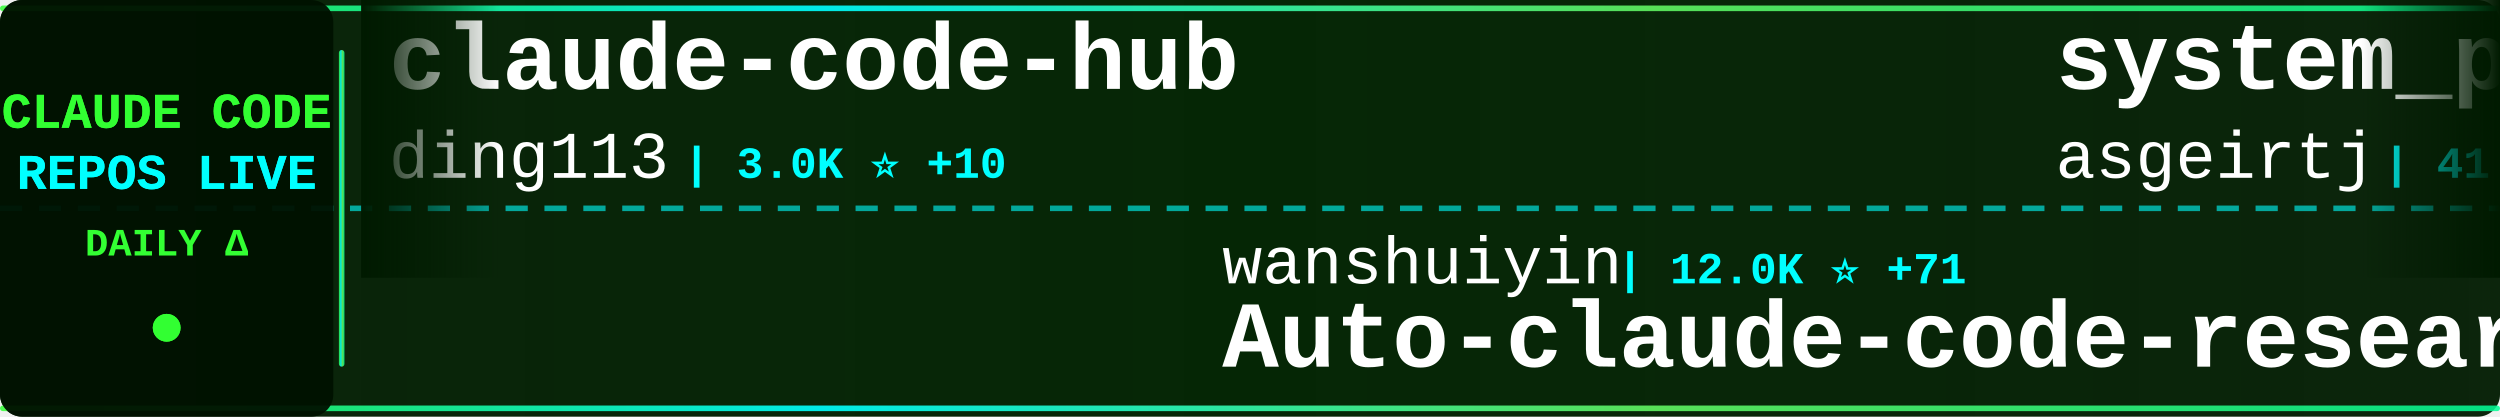
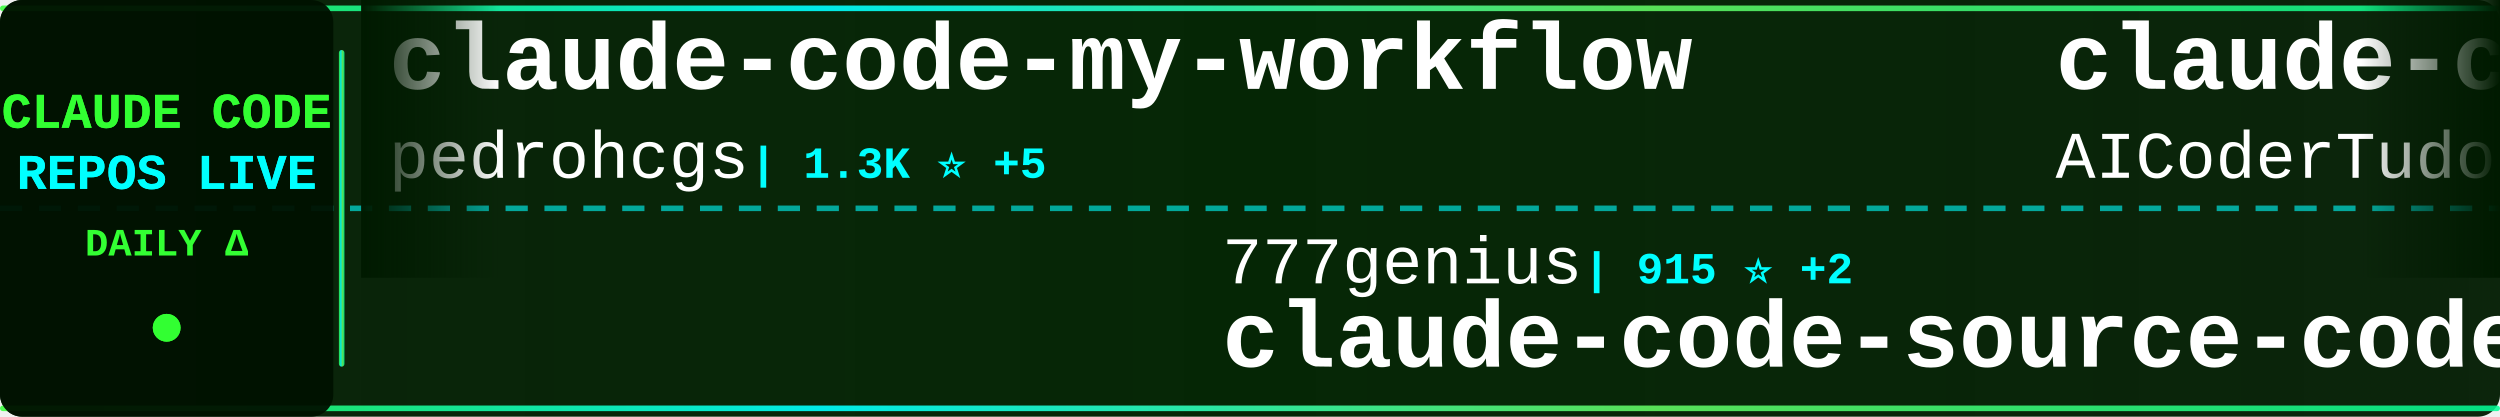
<svg xmlns="http://www.w3.org/2000/svg" width="900" height="150">
  <defs>
    <linearGradient id="tickerBg" x1="0%" y1="0%" x2="100%" y2="0%">
      <stop offset="0%" style="stop-color:#001a00;stop-opacity:0.95" />
      <stop offset="50%" style="stop-color:#002200;stop-opacity:0.98" />
      <stop offset="100%" style="stop-color:#001a00;stop-opacity:0.95" />
    </linearGradient>
    <linearGradient id="borderGrad" x1="0%" y1="0%" x2="100%" y2="0%">
      <stop offset="0%" style="stop-color:#33ff33;stop-opacity:0.85">
        <animate attributeName="stop-opacity" values="0.85;1;0.85" dur="2s" repeatCount="indefinite" />
      </stop>
      <stop offset="33%" style="stop-color:#00ffff;stop-opacity:0.9">
        <animate attributeName="stop-opacity" values="0.9;1;0.9" dur="2.2s" repeatCount="indefinite" />
      </stop>
      <stop offset="66%" style="stop-color:#66ff66;stop-opacity:0.85">
        <animate attributeName="stop-opacity" values="0.85;1;0.85" dur="1.8s" repeatCount="indefinite" />
      </stop>
      <stop offset="100%" style="stop-color:#00ff99;stop-opacity:0.85">
        <animate attributeName="stop-opacity" values="0.85;1;0.85" dur="2s" repeatCount="indefinite" />
      </stop>
    </linearGradient>
    <filter id="textGlow">
      <feGaussianBlur stdDeviation="0.1" result="coloredBlur" />
      <feMerge>
        <feMergeNode in="coloredBlur" />
        <feMergeNode in="SourceGraphic" />
      </feMerge>
    </filter>
    <filter id="metricGlow">
      <feGaussianBlur stdDeviation="0.2" result="coloredBlur" />
      <feMerge>
        <feMergeNode in="coloredBlur" />
        <feMergeNode in="SourceGraphic" />
      </feMerge>
    </filter>
    <linearGradient id="leftFade" x1="0%" y1="0%" x2="100%" y2="0%">
      <stop offset="0%" style="stop-color:#001a00;stop-opacity:1" />
      <stop offset="100%" style="stop-color:#001a00;stop-opacity:0" />
    </linearGradient>
    <linearGradient id="rightFade" x1="0%" y1="0%" x2="100%" y2="0%">
      <stop offset="0%" style="stop-color:#001a00;stop-opacity:0" />
      <stop offset="100%" style="stop-color:#001a00;stop-opacity:1" />
    </linearGradient>
  </defs>
  <rect width="900" height="150" fill="url(#tickerBg)" rx="8" />
  <rect x="0" y="2" width="900" height="2" fill="url(#borderGrad)" rx="1" />
  <rect x="0" y="146" width="900" height="2" fill="url(#borderGrad)" rx="1" />
  <line x1="0" y1="75" x2="900" y2="75" stroke="#00ffff" stroke-width="2" stroke-dasharray="8 6" opacity="0.6" />
  <rect x="0" y="0" width="120" height="150" fill="#001100" opacity="0.95" rx="8" />
  <text x="60" y="46" font-family="'Courier New', monospace" font-size="18" font-weight="bold" fill="#33ff33" text-anchor="middle" filter="url(#textGlow)">
    CLAUDE CODE
  </text>
  <text x="60" y="68" font-family="'Courier New', monospace" font-size="18" font-weight="bold" fill="#00ffff" text-anchor="middle" filter="url(#textGlow)">
    REPOS LIVE
  </text>
  <text x="60" y="92" font-family="'Courier New', monospace" font-size="14" font-weight="bold" fill="#33ff33" text-anchor="middle">
    DAILY Δ
  </text>
  <circle cx="60" cy="118" r="5" fill="#33ff33" filter="url(#metricGlow)">
    <animate attributeName="r" values="4;6;4" dur="1.5s" repeatCount="indefinite" />
    <animate attributeName="opacity" values="0.6;1;0.6" dur="1.5s" repeatCount="indefinite" />
  </circle>
  <rect x="122" y="18" width="2" height="114" fill="url(#borderGrad)" rx="1" />
  <clipPath id="tickerClip">
    <rect x="130" y="0" width="770" height="150" />
  </clipPath>
  <g clip-path="url(#tickerClip)">
    <g id="tickerItems">
      <animateTransform attributeName="transform" attributeType="XML" type="translate" from="0 0" to="-3000 0" dur="54s" repeatCount="indefinite" />
      <g transform="translate(0, 0)">
-         <text x="140" y="32" font-family="'Courier New', monospace" font-size="34" font-weight="bold" fill="#ffffff">claude-code-hub</text>
-         <text x="140" y="64" font-family="'Courier New', monospace" font-size="24" font-weight="normal" fill="#ffffff" opacity="1.0">ding113</text>
-         <text x="246" y="64" font-family="'Courier New', monospace" font-size="16" font-weight="bold" fill="#00ffff"> | 3.0K ⭐ +10</text>
+         <text x="140" y="32" font-family="'Courier New', monospace" font-size="34" font-weight="bold" fill="#ffffff">claude-code-my-workflow</text>
+         <text x="140" y="64" font-family="'Courier New', monospace" font-size="24" font-weight="normal" fill="#ffffff" opacity="1.0">pedrohcgs</text>
+         <text x="270" y="64" font-family="'Courier New', monospace" font-size="16" font-weight="bold" fill="#00ffff"> | 1.3K ⭐ +5</text>
      </g>
      <g transform="translate(300, 0)">
-         <text x="140" y="102" font-family="'Courier New', monospace" font-size="24" font-weight="normal" fill="#ffffff" opacity="1.0">wanshuiyin</text>
-         <text x="282" y="102" font-family="'Courier New', monospace" font-size="16" font-weight="bold" fill="#00ffff"> | 12.0K ⭐ +71</text>
-         <text x="140" y="132" font-family="'Courier New', monospace" font-size="34" font-weight="bold" fill="#ffffff">Auto-claude-code-researc...</text>
+         <text x="140" y="102" font-family="'Courier New', monospace" font-size="24" font-weight="normal" fill="#ffffff" opacity="1.0">777genius</text>
+         <text x="270" y="102" font-family="'Courier New', monospace" font-size="16" font-weight="bold" fill="#00ffff"> | 915 ⭐ +2</text>
+         <text x="140" y="132" font-family="'Courier New', monospace" font-size="34" font-weight="bold" fill="#ffffff">claude-code-source-code</text>
      </g>
      <g transform="translate(600, 0)">
-         <text x="140" y="32" font-family="'Courier New', monospace" font-size="34" font-weight="bold" fill="#ffffff">system_prompts_leaks</text>
-         <text x="140" y="64" font-family="'Courier New', monospace" font-size="24" font-weight="normal" fill="#ffffff" opacity="1.0">asgeirtj</text>
-         <text x="258" y="64" font-family="'Courier New', monospace" font-size="16" font-weight="bold" fill="#00ffff"> | 41.7K ⭐ +146</text>
+         <text x="140" y="32" font-family="'Courier New', monospace" font-size="34" font-weight="bold" fill="#ffffff">claude-code-tudou</text>
+         <text x="140" y="64" font-family="'Courier New', monospace" font-size="24" font-weight="normal" fill="#ffffff" opacity="1.0">AICoderTudou</text>
+         <text x="306" y="64" font-family="'Courier New', monospace" font-size="16" font-weight="bold" fill="#00ffff"> | 500 ⭐</text>
      </g>
      <g transform="translate(900, 0)">
-         <text x="140" y="102" font-family="'Courier New', monospace" font-size="24" font-weight="normal" fill="#ffffff" opacity="1.0">disler</text>
-         <text x="234" y="102" font-family="'Courier New', monospace" font-size="16" font-weight="bold" fill="#00ffff"> | 3.8K ⭐ +4</text>
-         <text x="140" y="132" font-family="'Courier New', monospace" font-size="34" font-weight="bold" fill="#ffffff">claude-code-hooks-master...</text>
+         <text x="140" y="102" font-family="'Courier New', monospace" font-size="24" font-weight="normal" fill="#ffffff" opacity="1.0">jqueryscript</text>
+         <text x="306" y="102" font-family="'Courier New', monospace" font-size="16" font-weight="bold" fill="#00ffff"> | 420 ⭐ +2</text>
+         <text x="140" y="132" font-family="'Courier New', monospace" font-size="34" font-weight="bold" fill="#ffffff">awesome-claude-code</text>
      </g>
      <g transform="translate(1200, 0)">
        <text x="140" y="32" font-family="'Courier New', monospace" font-size="34" font-weight="bold" fill="#ffffff">claude-code-source</text>
-         <text x="140" y="64" font-family="'Courier New', monospace" font-size="24" font-weight="normal" fill="#ffffff" opacity="1.0">JrCx7scC</text>
-         <text x="258" y="64" font-family="'Courier New', monospace" font-size="16" font-weight="bold" fill="#00ffff"> | 370 ⭐</text>
+         <text x="140" y="64" font-family="'Courier New', monospace" font-size="24" font-weight="normal" fill="#ffffff" opacity="1.0">AprilNEA</text>
+         <text x="258" y="64" font-family="'Courier New', monospace" font-size="16" font-weight="bold" fill="#00ffff"> | 385 ⭐</text>
      </g>
      <g transform="translate(1500, 0)">
-         <text x="140" y="102" font-family="'Courier New', monospace" font-size="24" font-weight="normal" fill="#ffffff" opacity="1.0">Alishahryar1</text>
-         <text x="306" y="102" font-family="'Courier New', monospace" font-size="16" font-weight="bold" fill="#00ffff"> | 33.9K ⭐ +277</text>
-         <text x="140" y="132" font-family="'Courier New', monospace" font-size="34" font-weight="bold" fill="#ffffff">free-claude-code</text>
+         <text x="140" y="102" font-family="'Courier New', monospace" font-size="24" font-weight="normal" fill="#ffffff" opacity="1.0">pengchengneo</text>
+         <text x="306" y="102" font-family="'Courier New', monospace" font-size="16" font-weight="bold" fill="#00ffff"> | 1.5K ⭐ +5</text>
+         <text x="140" y="132" font-family="'Courier New', monospace" font-size="34" font-weight="bold" fill="#ffffff">Claude-Code</text>
      </g>
      <g transform="translate(1800, 0)">
-         <text x="140" y="32" font-family="'Courier New', monospace" font-size="34" font-weight="bold" fill="#ffffff">claude-code-harness</text>
-         <text x="140" y="64" font-family="'Courier New', monospace" font-size="24" font-weight="normal" fill="#ffffff" opacity="1.0">Chachamaru127</text>
-         <text x="318" y="64" font-family="'Courier New', monospace" font-size="16" font-weight="bold" fill="#00ffff"> | 2.7K ⭐ +5</text>
+         <text x="140" y="32" font-family="'Courier New', monospace" font-size="34" font-weight="bold" fill="#ffffff">claude-code-plugins-plus...</text>
+         <text x="140" y="64" font-family="'Courier New', monospace" font-size="24" font-weight="normal" fill="#ffffff" opacity="1.0">jeremylongshore</text>
+         <text x="342" y="64" font-family="'Courier New', monospace" font-size="16" font-weight="bold" fill="#00ffff"> | 2.4K ⭐ +8</text>
      </g>
      <g transform="translate(2100, 0)">
        <text x="140" y="102" font-family="'Courier New', monospace" font-size="24" font-weight="normal" fill="#ffffff" opacity="1.0">Windy3f3f3f3f</text>
-         <text x="318" y="102" font-family="'Courier New', monospace" font-size="16" font-weight="bold" fill="#00ffff"> | 1.4K ⭐ +4</text>
+         <text x="318" y="102" font-family="'Courier New', monospace" font-size="16" font-weight="bold" fill="#00ffff"> | 1.4K ⭐ +6</text>
        <text x="140" y="132" font-family="'Courier New', monospace" font-size="34" font-weight="bold" fill="#ffffff">claude-code-from-scratch</text>
      </g>
      <g transform="translate(2400, 0)">
-         <text x="140" y="32" font-family="'Courier New', monospace" font-size="34" font-weight="bold" fill="#ffffff">claude-code-reverse</text>
-         <text x="140" y="64" font-family="'Courier New', monospace" font-size="24" font-weight="normal" fill="#ffffff" opacity="1.0">Yuyz0112</text>
-         <text x="258" y="64" font-family="'Courier New', monospace" font-size="16" font-weight="bold" fill="#00ffff"> | 2.4K ⭐</text>
+         <text x="140" y="32" font-family="'Courier New', monospace" font-size="34" font-weight="bold" fill="#ffffff">oh-my-claudecode</text>
+         <text x="140" y="64" font-family="'Courier New', monospace" font-size="24" font-weight="normal" fill="#ffffff" opacity="1.0">Yeachan-Heo</text>
+         <text x="294" y="64" font-family="'Courier New', monospace" font-size="16" font-weight="bold" fill="#00ffff"> | 36.3K ⭐ +85</text>
      </g>
      <g transform="translate(2700, 0)">
-         <text x="140" y="102" font-family="'Courier New', monospace" font-size="24" font-weight="normal" fill="#ffffff" opacity="1.0">AICoderTudou</text>
-         <text x="306" y="102" font-family="'Courier New', monospace" font-size="16" font-weight="bold" fill="#00ffff"> | 500 ⭐</text>
-         <text x="140" y="132" font-family="'Courier New', monospace" font-size="34" font-weight="bold" fill="#ffffff">claude-code-tudou</text>
+         <text x="140" y="102" font-family="'Courier New', monospace" font-size="24" font-weight="normal" fill="#ffffff" opacity="1.0">huangserva</text>
+         <text x="282" y="102" font-family="'Courier New', monospace" font-size="16" font-weight="bold" fill="#00ffff"> | 603 ⭐ +2</text>
+         <text x="140" y="132" font-family="'Courier New', monospace" font-size="34" font-weight="bold" fill="#ffffff">claude-code-cli</text>
      </g>
      <g transform="translate(3000, 0)">
-         <text x="140" y="32" font-family="'Courier New', monospace" font-size="34" font-weight="bold" fill="#ffffff">claude-code-hub</text>
-         <text x="140" y="64" font-family="'Courier New', monospace" font-size="24" font-weight="normal" fill="#ffffff" opacity="1.0">ding113</text>
-         <text x="246" y="64" font-family="'Courier New', monospace" font-size="16" font-weight="bold" fill="#00ffff"> | 3.0K ⭐ +10</text>
+         <text x="140" y="32" font-family="'Courier New', monospace" font-size="34" font-weight="bold" fill="#ffffff">claude-code-my-workflow</text>
+         <text x="140" y="64" font-family="'Courier New', monospace" font-size="24" font-weight="normal" fill="#ffffff" opacity="1.0">pedrohcgs</text>
+         <text x="270" y="64" font-family="'Courier New', monospace" font-size="16" font-weight="bold" fill="#00ffff"> | 1.3K ⭐ +5</text>
      </g>
      <g transform="translate(3300, 0)">
-         <text x="140" y="102" font-family="'Courier New', monospace" font-size="24" font-weight="normal" fill="#ffffff" opacity="1.0">wanshuiyin</text>
-         <text x="282" y="102" font-family="'Courier New', monospace" font-size="16" font-weight="bold" fill="#00ffff"> | 12.0K ⭐ +71</text>
-         <text x="140" y="132" font-family="'Courier New', monospace" font-size="34" font-weight="bold" fill="#ffffff">Auto-claude-code-researc...</text>
+         <text x="140" y="102" font-family="'Courier New', monospace" font-size="24" font-weight="normal" fill="#ffffff" opacity="1.0">777genius</text>
+         <text x="270" y="102" font-family="'Courier New', monospace" font-size="16" font-weight="bold" fill="#00ffff"> | 915 ⭐ +2</text>
+         <text x="140" y="132" font-family="'Courier New', monospace" font-size="34" font-weight="bold" fill="#ffffff">claude-code-source-code</text>
      </g>
      <g transform="translate(3600, 0)">
-         <text x="140" y="32" font-family="'Courier New', monospace" font-size="34" font-weight="bold" fill="#ffffff">system_prompts_leaks</text>
-         <text x="140" y="64" font-family="'Courier New', monospace" font-size="24" font-weight="normal" fill="#ffffff" opacity="1.0">asgeirtj</text>
-         <text x="258" y="64" font-family="'Courier New', monospace" font-size="16" font-weight="bold" fill="#00ffff"> | 41.7K ⭐ +146</text>
+         <text x="140" y="32" font-family="'Courier New', monospace" font-size="34" font-weight="bold" fill="#ffffff">claude-code-tudou</text>
+         <text x="140" y="64" font-family="'Courier New', monospace" font-size="24" font-weight="normal" fill="#ffffff" opacity="1.0">AICoderTudou</text>
+         <text x="306" y="64" font-family="'Courier New', monospace" font-size="16" font-weight="bold" fill="#00ffff"> | 500 ⭐</text>
      </g>
      <g transform="translate(3900, 0)">
-         <text x="140" y="102" font-family="'Courier New', monospace" font-size="24" font-weight="normal" fill="#ffffff" opacity="1.0">disler</text>
-         <text x="234" y="102" font-family="'Courier New', monospace" font-size="16" font-weight="bold" fill="#00ffff"> | 3.8K ⭐ +4</text>
-         <text x="140" y="132" font-family="'Courier New', monospace" font-size="34" font-weight="bold" fill="#ffffff">claude-code-hooks-master...</text>
+         <text x="140" y="102" font-family="'Courier New', monospace" font-size="24" font-weight="normal" fill="#ffffff" opacity="1.0">jqueryscript</text>
+         <text x="306" y="102" font-family="'Courier New', monospace" font-size="16" font-weight="bold" fill="#00ffff"> | 420 ⭐ +2</text>
+         <text x="140" y="132" font-family="'Courier New', monospace" font-size="34" font-weight="bold" fill="#ffffff">awesome-claude-code</text>
      </g>
    </g>
  </g>
  <rect x="130" y="0" width="50" height="100" fill="url(#leftFade)" />
  <rect x="850" y="0" width="50" height="100" fill="url(#rightFade)" />
</svg>
